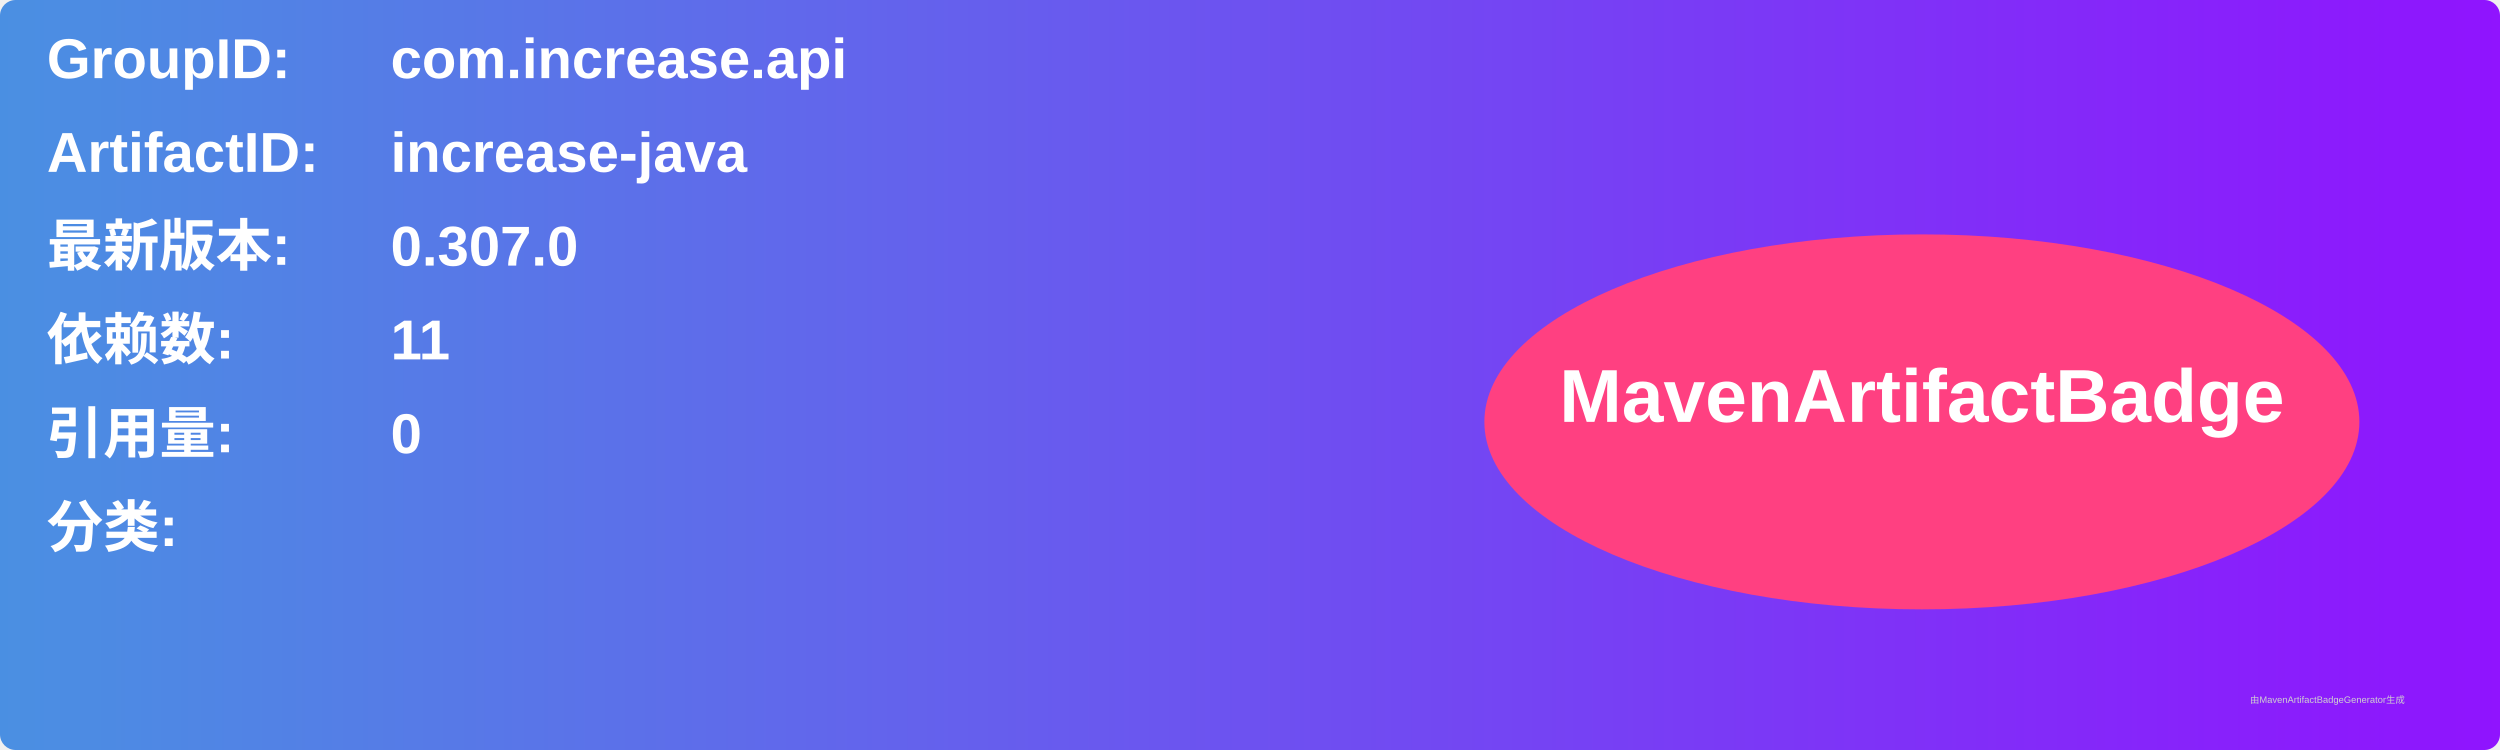
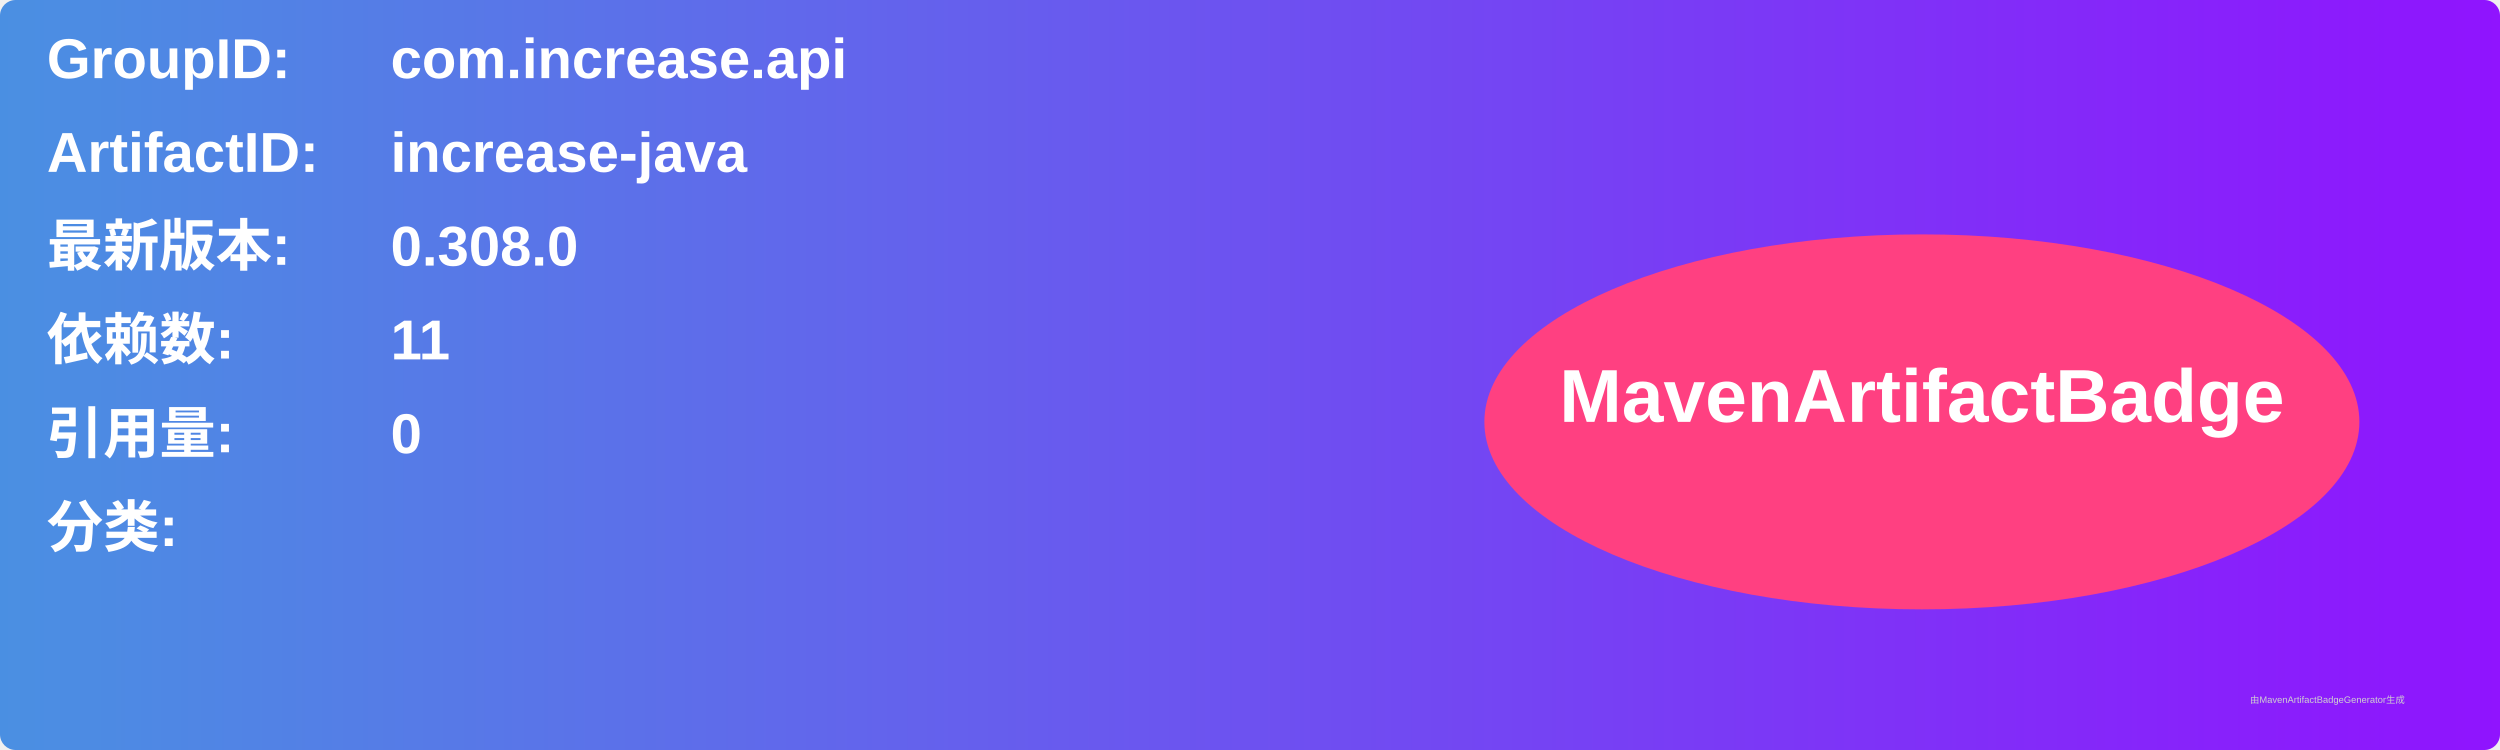
<svg xmlns="http://www.w3.org/2000/svg" width="800" height="240" viewBox="0 0 800 240">
  <linearGradient id="grad" x1="0%" y1="0%" x2="100%" y2="0%">
    <stop offset="0%" stop-color="#4a90e2" />
    <stop offset="100%" stop-color="#9013fe" />
  </linearGradient>
  <rect width="100%" height="100%" rx="5" ry="5" fill="url(#grad)" />
  <g transform="translate(15, 15)">
    <text x="0" y="10" font-family="Arial" font-size="18" fill="white" font-weight="bold" width="260">GroupID:</text>
    <text x="110" y="10" font-family="Arial" font-size="18" fill="white" font-weight="bold" width="460">com.increase.api</text>
    <text x="0" y="40" font-family="Arial" font-size="18" fill="white" font-weight="bold" width="260">ArtifactID:</text>
    <text x="110" y="40" font-family="Arial" font-size="18" fill="white" font-weight="bold" width="460">increase-java</text>
    <text x="0" y="70" font-family="Arial" font-size="18" fill="white" font-weight="bold">最新版本:</text>
    <text x="110" y="70" font-family="Arial" font-size="18" fill="white" font-weight="bold">
-       <tspan font-weight="bold">0.307.0</tspan>
+       <tspan font-weight="bold">0.308.0</tspan>
    </text>
    <text x="0" y="100" font-family="Arial" font-size="18" fill="white" font-weight="bold">依赖数: </text>
    <text x="110" y="100" font-family="Arial" font-size="18" fill="white">
      <tspan font-weight="bold">11</tspan>
    </text>
    <text x="0" y="130" font-family="Arial" font-size="18" fill="white" font-weight="bold">引用量: </text>
    <text x="110" y="130" font-family="Arial" font-size="18" fill="white">
      <tspan font-weight="bold">0</tspan>
    </text>
    <text x="0" y="160" font-family="Arial" font-size="18" fill="white" font-weight="bold">分类:</text>
    <text x="10" y="190" font-family="Arial" font-size="10" fill="white">
      <tspan font-weight="bold" />
    </text>
    <ellipse cx="600" cy="120" rx="140" ry="60" fill="#ff4081" />
    <text x="600" y="120" text-anchor="middle" font-family="Arial" font-size="24" fill="white" font-weight="bold">MavenArtifactBadge</text>
  </g>
  <text x="720" y="225" font-family="Arial" font-size="3" fill="#d0d0d0">由MavenArtifactBadgeGenerator生成</text>
</svg>
